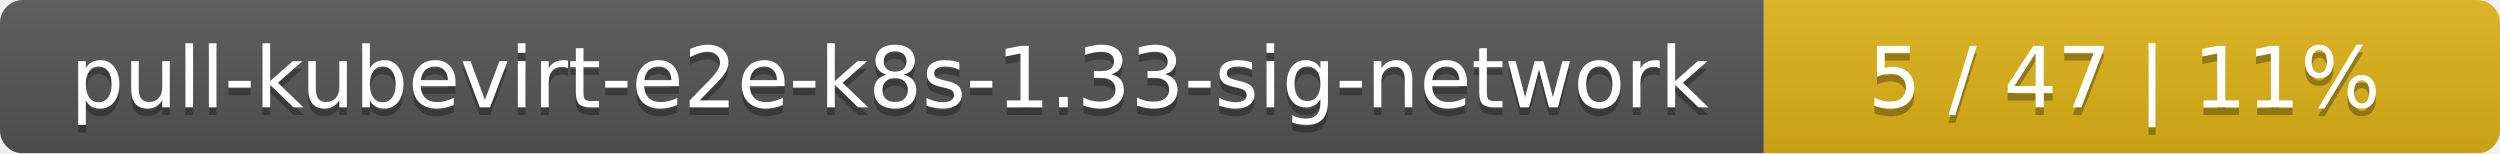
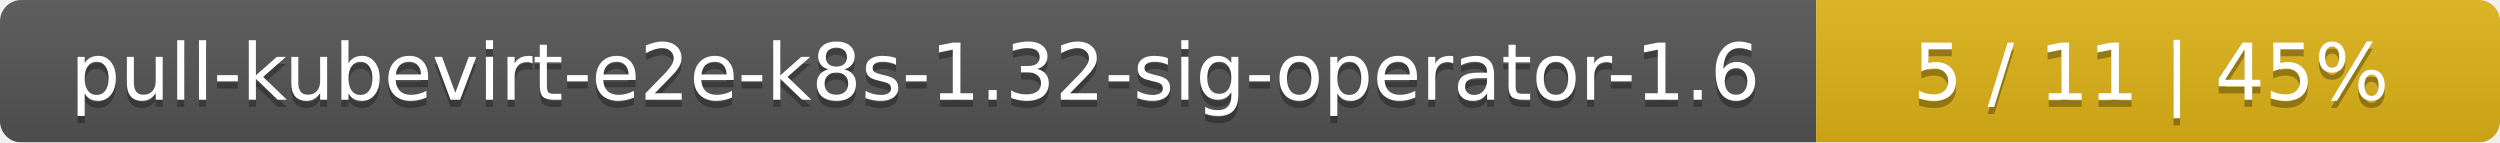
- <svg xmlns="http://www.w3.org/2000/svg" width="326" height="20">
+ <svg xmlns="http://www.w3.org/2000/svg" width="351" height="20">
  <linearGradient id="smooth" x2="0" y2="100%">
    <stop offset="0" stop-color="#bbb" stop-opacity=".1" />
    <stop offset="1" stop-opacity=".1" />
  </linearGradient>
  <mask id="round">
-     <rect width="326" height="20" rx="3" fill="#fff" />
+     <rect width="351" height="20" rx="3" fill="#fff" />
  </mask>
  <g mask="url(#round)">
-     <rect width="230" height="20" fill="#555" />
-     <rect x="230" width="96" height="20" fill="#dfb317" />
-     <rect width="326" height="20" fill="url(#smooth)" />
+     <rect width="255" height="20" fill="#555" />
+     <rect x="255" width="96" height="20" fill="#dfb317" />
+     <rect width="351" height="20" fill="url(#smooth)" />
  </g>
  <g fill="#fff" text-anchor="middle" font-family="DejaVu Sans,Verdana,Geneva,sans-serif" font-size="11">
-     <text x="116" y="15" fill="#010101" fill-opacity=".3">pull-kubevirt-e2e-k8s-1.33-sig-network</text>
-     <text x="116" y="14">pull-kubevirt-e2e-k8s-1.33-sig-network</text>
-     <text x="277" y="15" fill="#010101" fill-opacity=".3">5 / 47    |    11%</text>
-     <text x="277" y="14">5 / 47    |    11%</text>
+     <text x="128.5" y="15" fill="#010101" fill-opacity=".3">pull-kubevirt-e2e-k8s-1.32-sig-operator-1.6</text>
+     <text x="128.5" y="14">pull-kubevirt-e2e-k8s-1.32-sig-operator-1.6</text>
+     <text x="302" y="15" fill="#010101" fill-opacity=".3">5 / 11    |    45%</text>
+     <text x="302" y="14">5 / 11    |    45%</text>
  </g>
</svg>
